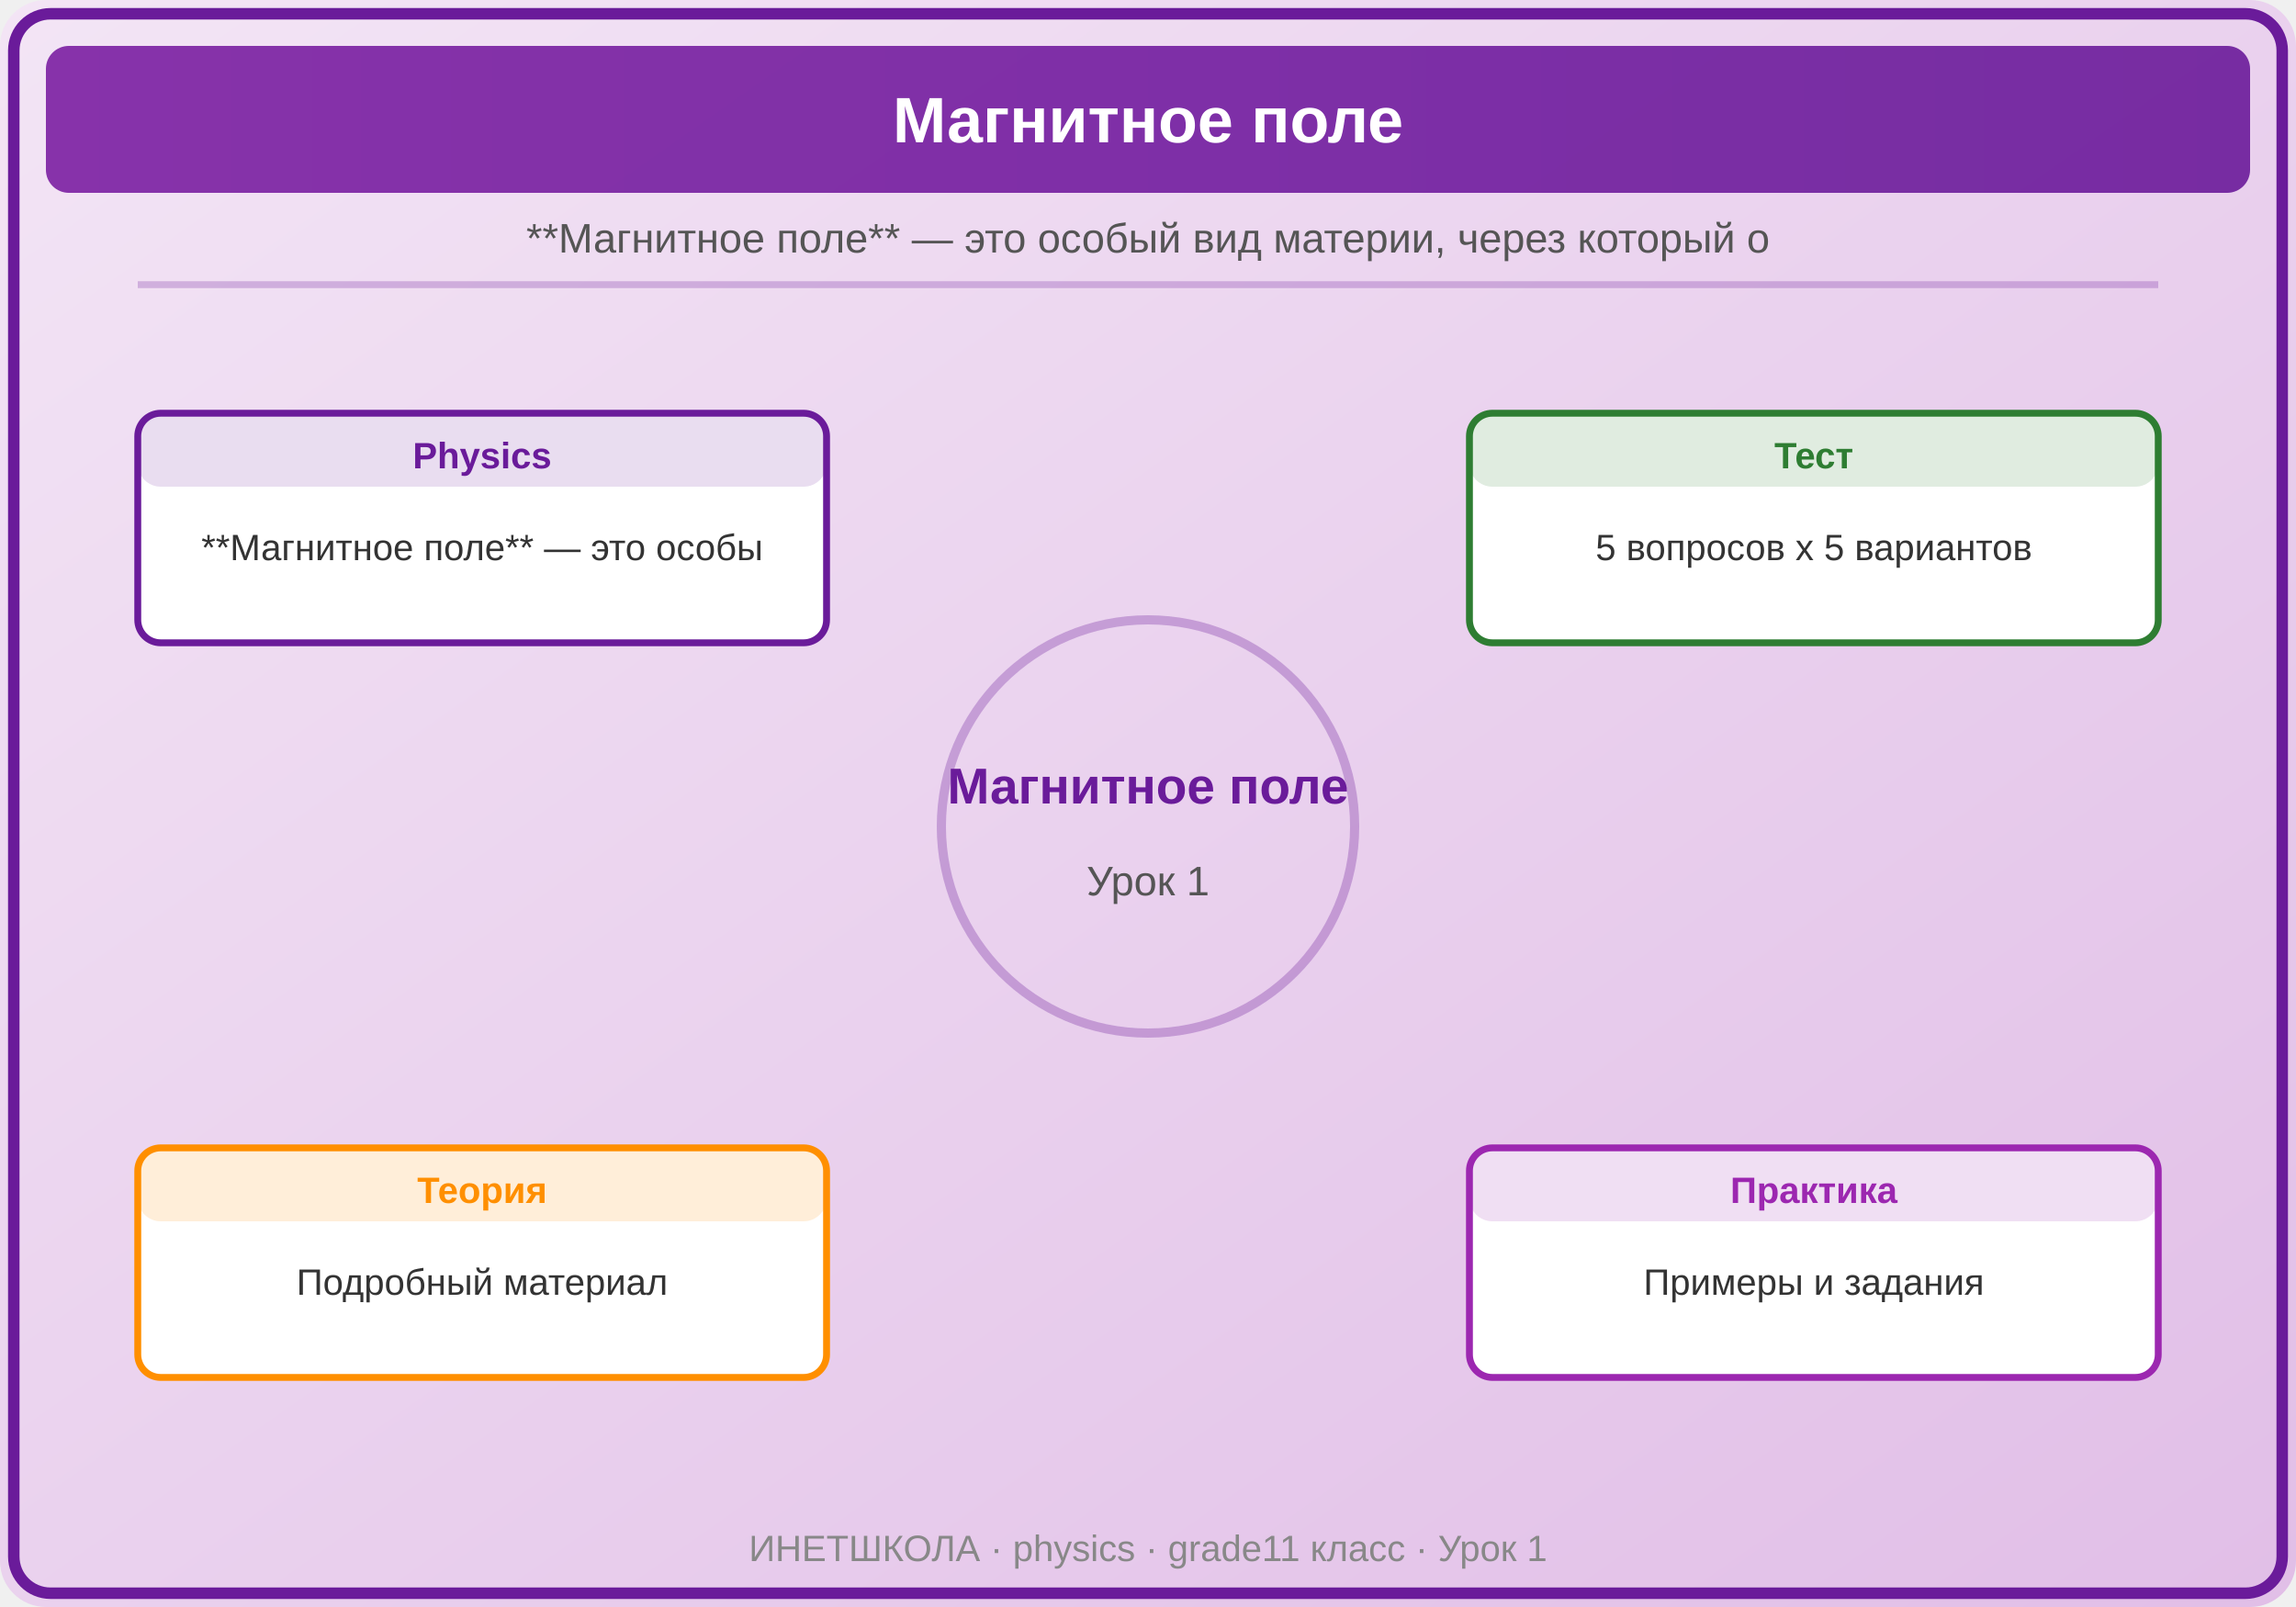
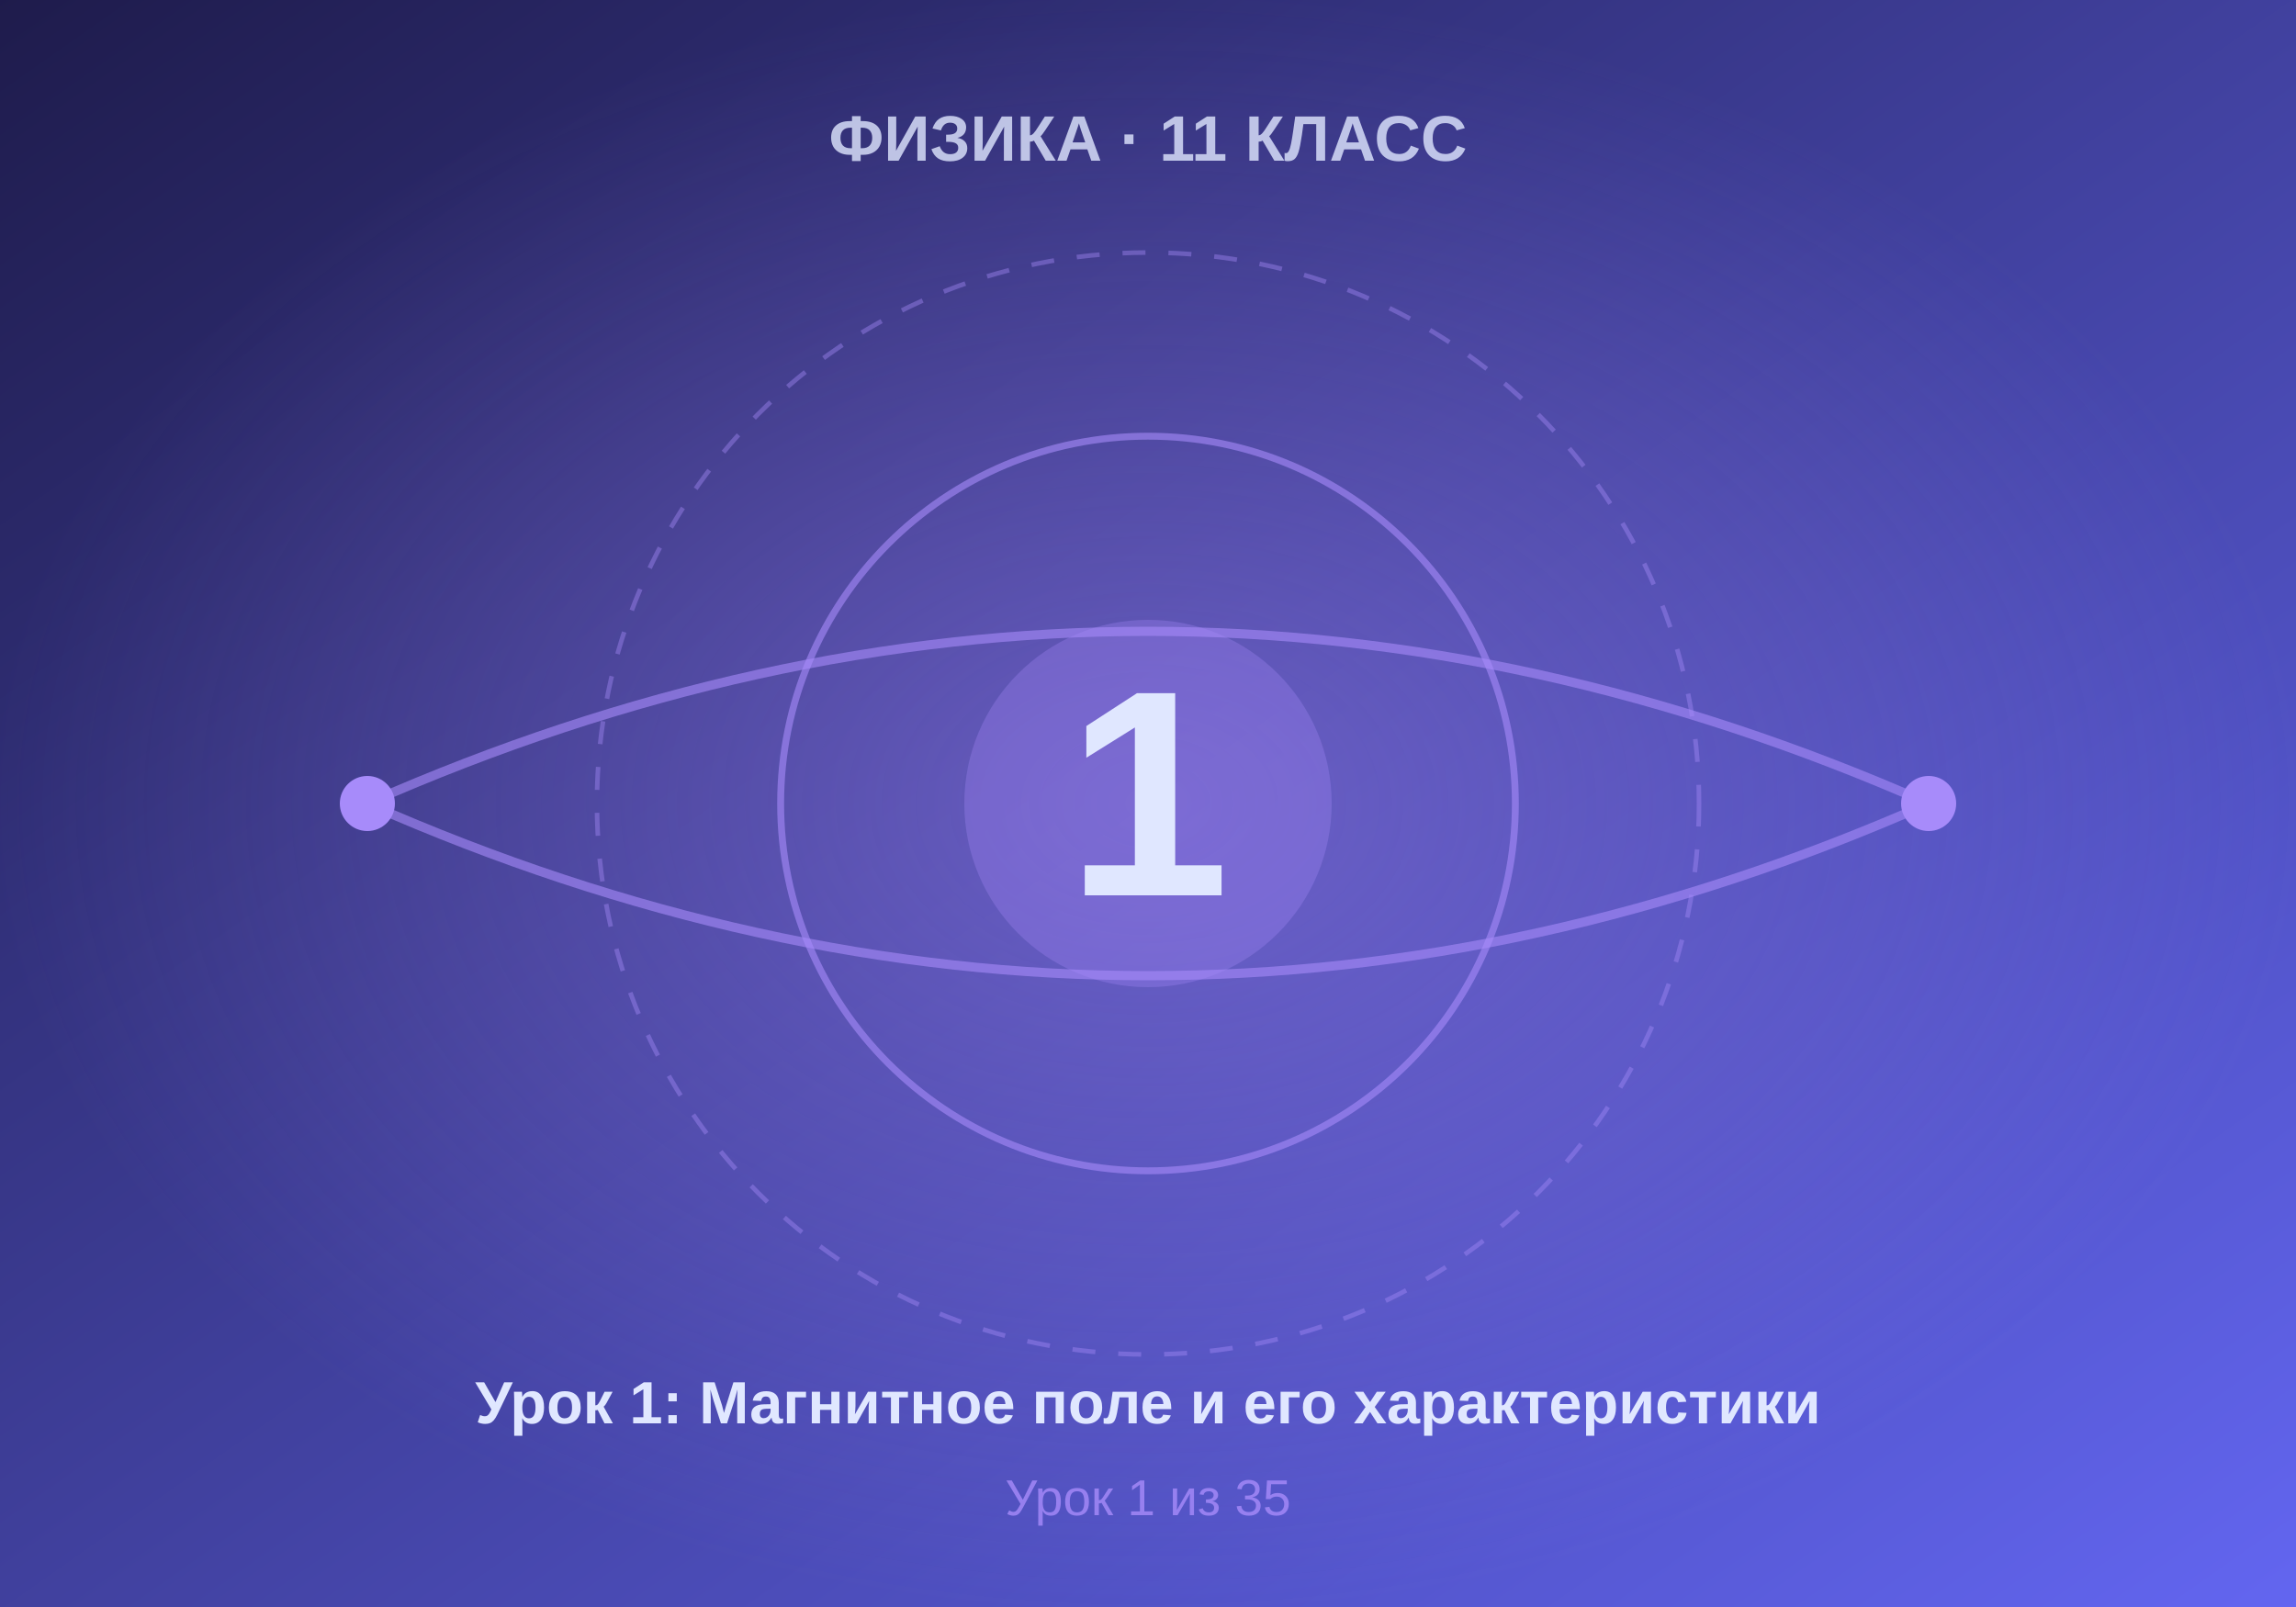
- <svg xmlns="http://www.w3.org/2000/svg" viewBox="0 0 500 350">
+ <svg xmlns="http://www.w3.org/2000/svg" viewBox="0 0 500 350" width="500" height="350">
  <defs>
-     <linearGradient id="bg" x1="0" y1="0" x2="1" y2="1">
-       <stop offset="0%" stop-color="#F3E5F5" />
-       <stop offset="100%" stop-color="#E1BEE7" />
+     <linearGradient id="bgGrad" x1="0%" y1="0%" x2="100%" y2="100%">
+       <stop offset="0%" style="stop-color:#1e1b4b" />
+       <stop offset="100%" style="stop-color:#6366f1" />
    </linearGradient>
-     <linearGradient id="panel" x1="0" y1="0" x2="1" y2="0">
-       <stop offset="0%" stop-color="#7B1FA2" />
-       <stop offset="100%" stop-color="#6A1B9A" />
-     </linearGradient>
+     <radialGradient id="centerGlow" cx="50%" cy="50%" r="50%">
+       <stop offset="0%" style="stop-color:#a78bfa;stop-opacity:0.4" />
+       <stop offset="100%" style="stop-color:#a78bfa;stop-opacity:0" />
+     </radialGradient>
  </defs>
-   <rect width="500" height="350" fill="url(#bg)" rx="10" />
-   <rect x="3" y="3" width="494" height="344" rx="8" fill="none" stroke="#6A1B9A" stroke-width="2.5" />
-   <rect x="10" y="10" width="480" height="32" rx="5" fill="url(#panel)" opacity="0.9" />
-   <text x="250" y="31" font-family="Arial,sans-serif" font-size="14" font-weight="bold" fill="white" text-anchor="middle">Магнитное поле</text>
-   <text x="250" y="55" font-family="Arial,sans-serif" font-size="9" fill="#555" text-anchor="middle">**Магнитное поле** — это особый вид материи, через который о</text>
-   <line x1="30" y1="62" x2="470" y2="62" stroke="#6A1B9A" stroke-width="1.5" opacity="0.25" />
-   <circle cx="250" cy="180" r="45" fill="none" stroke="#6A1B9A" stroke-width="2" opacity="0.3" />
-   <text x="250" y="175" font-family="Arial,sans-serif" font-size="11" fill="#6A1B9A" text-anchor="middle" font-weight="bold">Магнитное поле</text>
-   <text x="250" y="195" font-family="Arial,sans-serif" font-size="9" fill="#555" text-anchor="middle">Урок 1</text>
-   <rect x="30" y="90" width="150" height="50" rx="5" fill="white" stroke="#6A1B9A" stroke-width="1.5" />
-   <rect x="30" y="90" width="150" height="16" rx="5" fill="#6A1B9A" opacity="0.15" />
-   <text x="105.0" y="102" font-family="Arial,sans-serif" font-size="8" font-weight="bold" fill="#6A1B9A" text-anchor="middle">Physics</text>
-   <text x="105.0" y="122" font-family="Arial,sans-serif" font-size="8" fill="#333" text-anchor="middle">**Магнитное поле** — это особы</text>
-   <rect x="320" y="90" width="150" height="50" rx="5" fill="white" stroke="#2E7D32" stroke-width="1.5" />
-   <rect x="320" y="90" width="150" height="16" rx="5" fill="#2E7D32" opacity="0.15" />
-   <text x="395.0" y="102" font-family="Arial,sans-serif" font-size="8" font-weight="bold" fill="#2E7D32" text-anchor="middle">Тест</text>
-   <text x="395.0" y="122" font-family="Arial,sans-serif" font-size="8" fill="#333" text-anchor="middle">5 вопросов x 5 вариантов</text>
-   <rect x="30" y="250" width="150" height="50" rx="5" fill="white" stroke="#FF8F00" stroke-width="1.5" />
-   <rect x="30" y="250" width="150" height="16" rx="5" fill="#FF8F00" opacity="0.15" />
-   <text x="105.0" y="262" font-family="Arial,sans-serif" font-size="8" font-weight="bold" fill="#FF8F00" text-anchor="middle">Теория</text>
-   <text x="105.0" y="282" font-family="Arial,sans-serif" font-size="8" fill="#333" text-anchor="middle">Подробный материал</text>
-   <rect x="320" y="250" width="150" height="50" rx="5" fill="white" stroke="#9C27B0" stroke-width="1.5" />
-   <rect x="320" y="250" width="150" height="16" rx="5" fill="#9C27B0" opacity="0.15" />
-   <text x="395.0" y="262" font-family="Arial,sans-serif" font-size="8" font-weight="bold" fill="#9C27B0" text-anchor="middle">Практика</text>
-   <text x="395.0" y="282" font-family="Arial,sans-serif" font-size="8" fill="#333" text-anchor="middle">Примеры и задания</text>
-   <text x="250" y="340" font-family="Arial,sans-serif" font-size="8" fill="#888" text-anchor="middle">ИНЕТШКОЛА · physics · grade11 класс · Урок 1</text>
+   <rect width="500" height="350" fill="url(#bgGrad)" />
+   <rect width="500" height="350" fill="url(#centerGlow)" />
+   <circle cx="250" cy="175" r="120" fill="none" stroke="#a78bfa" stroke-width="1" stroke-dasharray="5,5" opacity="0.4" />
+   <circle cx="250" cy="175" r="80" fill="none" stroke="#a78bfa" stroke-width="1.5" opacity="0.6" />
+   <circle cx="250" cy="175" r="40" fill="#a78bfa" opacity="0.3" />
+   <text x="250" y="195" font-family="Arial, sans-serif" font-size="64" font-weight="bold" fill="#e0e7ff" text-anchor="middle">1</text>
+   <text x="250" y="35" font-family="Arial, sans-serif" font-size="14" font-weight="bold" fill="#e0e7ff" text-anchor="middle" opacity="0.8">ФИЗИКА · 11 КЛАСС</text>
+   <text x="250" y="310" font-family="Arial, sans-serif" font-size="13" font-weight="bold" fill="#e0e7ff" text-anchor="middle">Урок 1: Магнитное поле и его характеристики</text>
+   <text x="250" y="330" font-family="Arial, sans-serif" font-size="11" fill="#a78bfa" text-anchor="middle" opacity="0.8">Урок 1 из 35</text>
+   <path d="M 80 175 Q 250 100 420 175" fill="none" stroke="#a78bfa" stroke-width="2" opacity="0.6" />
+   <path d="M 80 175 Q 250 250 420 175" fill="none" stroke="#a78bfa" stroke-width="2" opacity="0.6" />
+   <circle cx="80" cy="175" r="6" fill="#a78bfa" />
+   <circle cx="420" cy="175" r="6" fill="#a78bfa" />
</svg>
